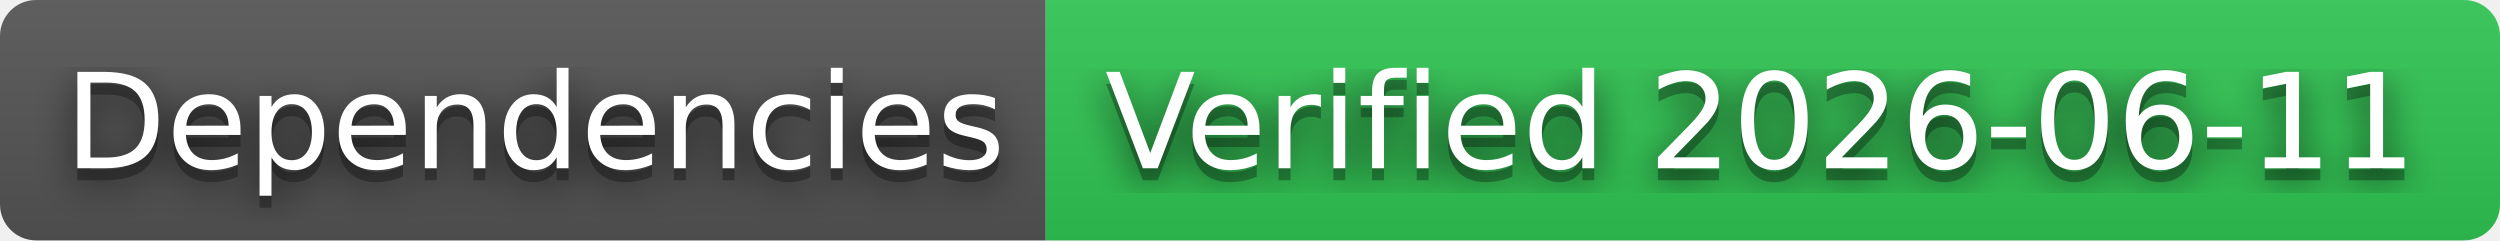
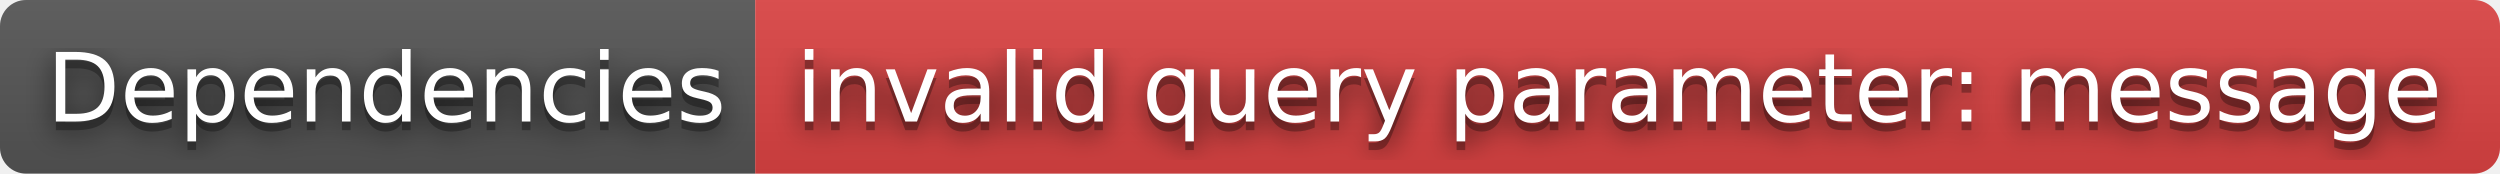
- <svg xmlns="http://www.w3.org/2000/svg" width="208" height="20" role="img" aria-label="Dependencies: Verified 2026-06-11">
+ <svg xmlns="http://www.w3.org/2000/svg" width="288" height="20" role="img" aria-label="Dependencies: invalid query parameter: message">
  <filter id="blur">
    <feGaussianBlur stdDeviation="16" />
  </filter>
  <linearGradient id="s" x2="0" y2="100%">
    <stop offset="0" stop-color="#bbb" stop-opacity=".1" />
    <stop offset="1" stop-opacity=".1" />
  </linearGradient>
  <clipPath id="r">
-     <rect width="208" height="20" rx="3" />
+     <rect width="288" height="20" rx="3" />
  </clipPath>
  <g clip-path="url(#r)">
    <rect width="87" height="20" fill="#555" />
-     <rect x="87" width="121" height="20" fill="#31c653" />
-     <rect width="208" height="20" fill="url(#s)" />
+     <rect x="87" width="201" height="20" fill="#dd4343" />
+     <rect width="288" height="20" fill="url(#s)" />
  </g>
  <g fill="#fff" text-anchor="middle" font-family="Verdana,Geneva,DejaVu Sans,sans-serif" text-rendering="geometricPrecision" font-size="110">
    <g transform="scale(.1)">
      <g aria-hidden="true" fill="#010101">
        <text x="445" y="150" fill-opacity=".8" filter="url(#blur)" textLength="770">Dependencies</text>
        <text x="445" y="150" fill-opacity=".3" textLength="770">Dependencies</text>
      </g>
      <text x="445" y="140" textLength="770">Dependencies</text>
    </g>
    <g transform="scale(.1)">
      <g aria-hidden="true" fill="#010101">
-         <text x="1465" y="150" fill-opacity=".8" filter="url(#blur)" textLength="1110">Verified 2026-06-11</text>
-         <text x="1465" y="150" fill-opacity=".3" textLength="1110">Verified 2026-06-11</text>
+         <text x="1865" y="150" fill-opacity=".8" filter="url(#blur)" textLength="1910">invalid query parameter: message</text>
+         <text x="1865" y="150" fill-opacity=".3" textLength="1910">invalid query parameter: message</text>
      </g>
-       <text x="1465" y="140" textLength="1110">Verified 2026-06-11</text>
+       <text x="1865" y="140" textLength="1910">invalid query parameter: message</text>
    </g>
  </g>
</svg>
